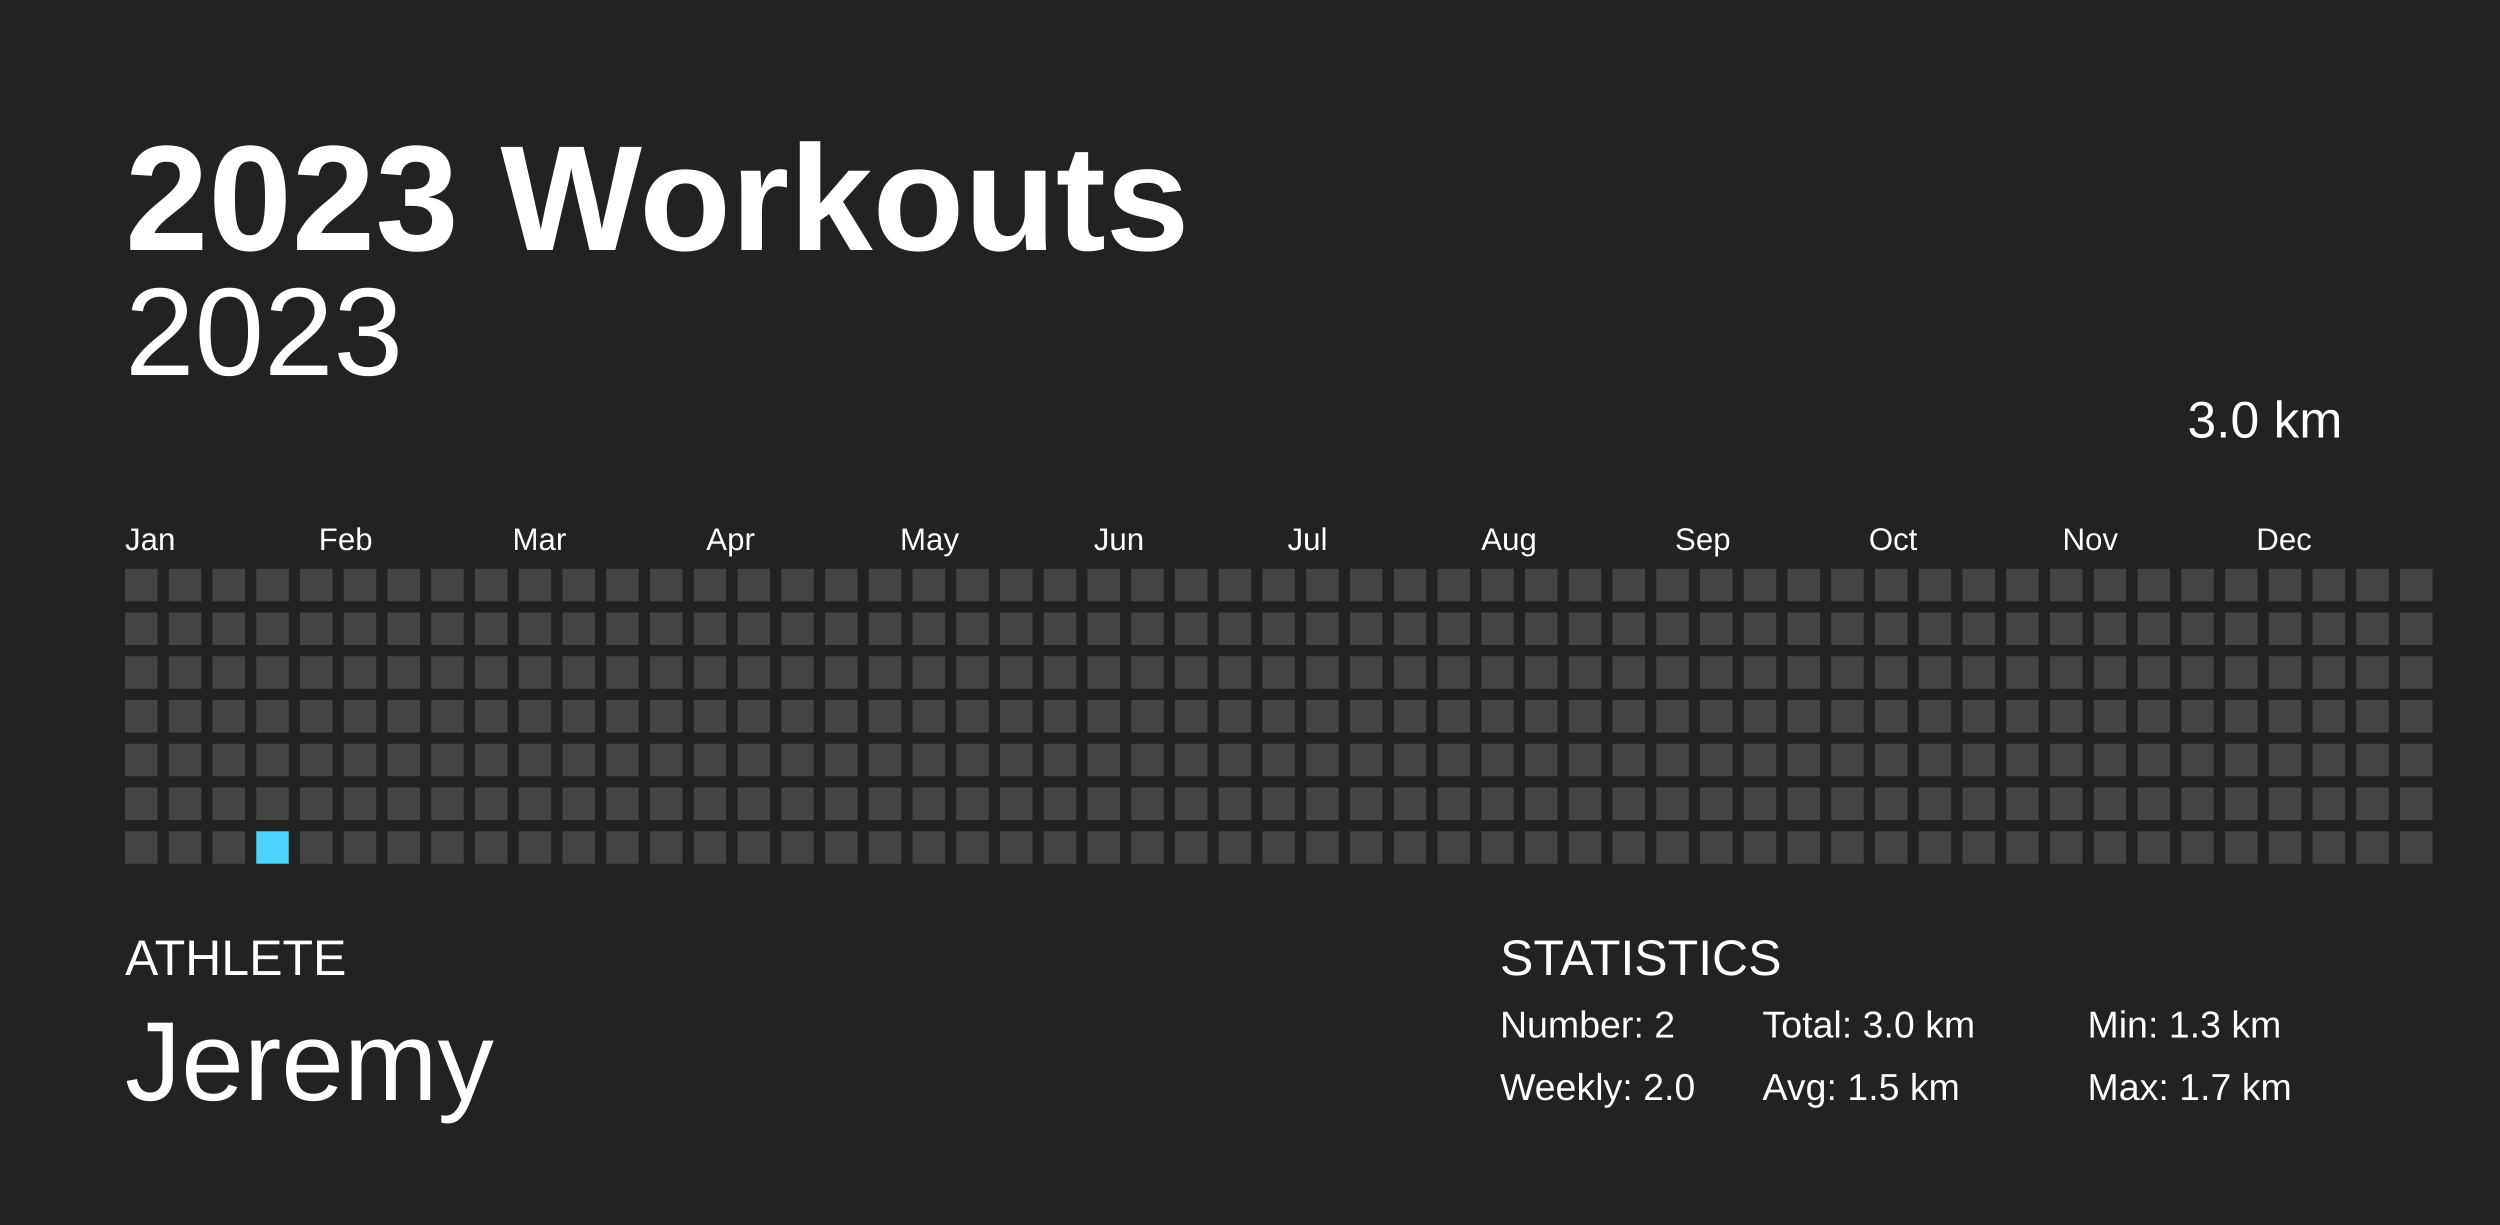
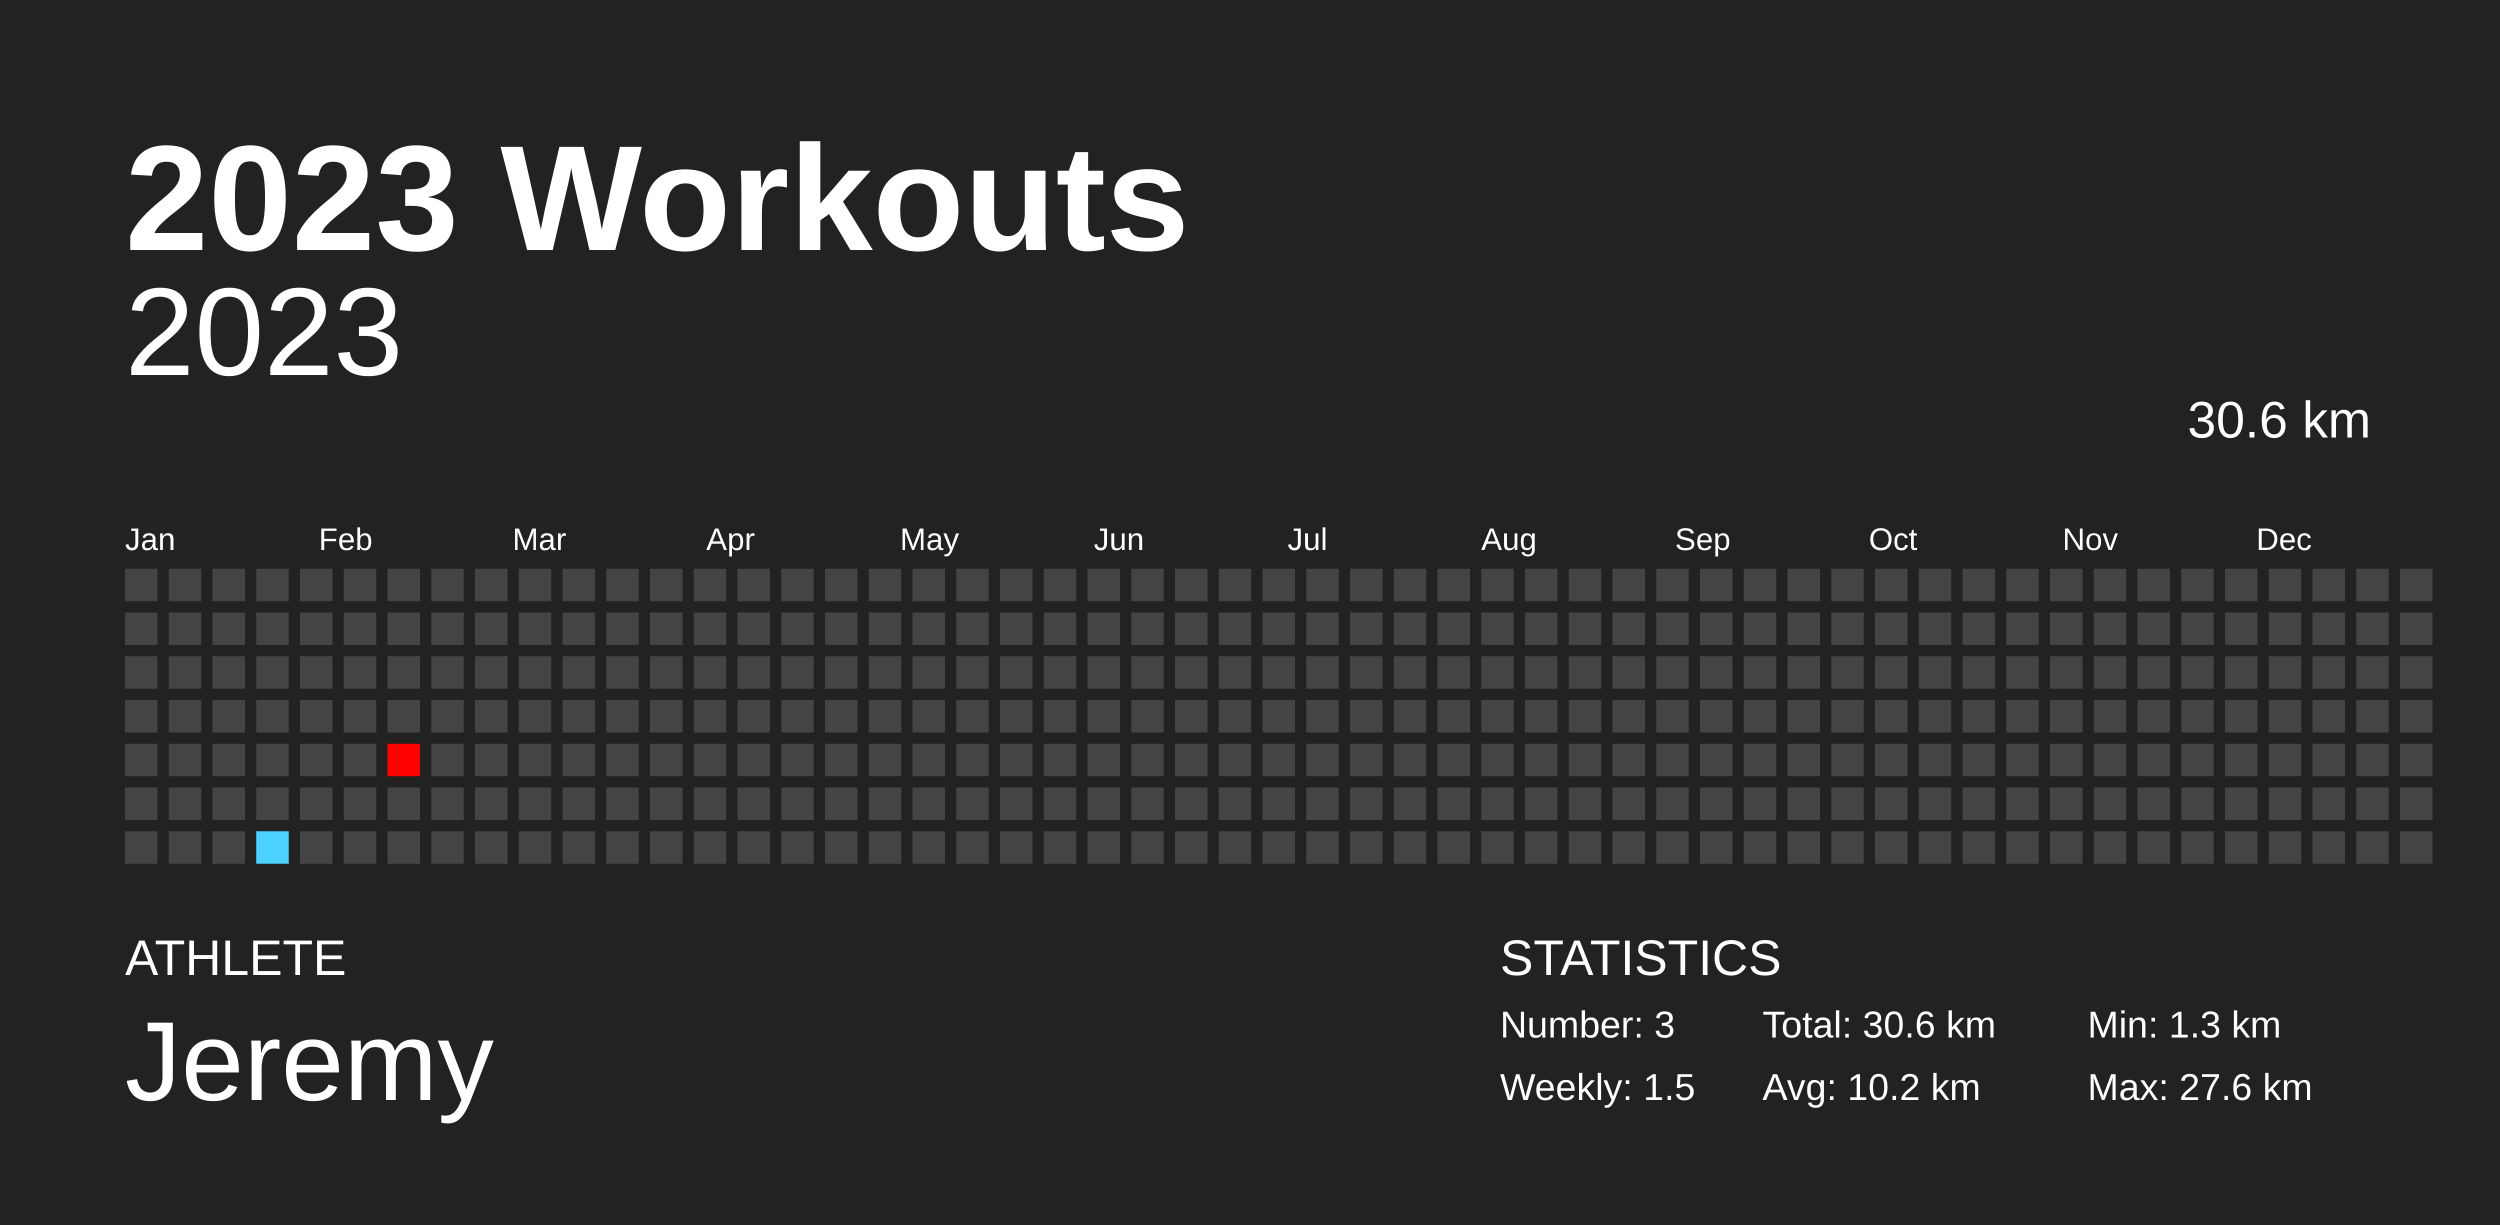
<svg xmlns="http://www.w3.org/2000/svg" baseProfile="full" height="98mm" version="1.1" viewBox="0,0,200,98" width="200mm">
  <defs />
  <rect fill="#222222" height="98" width="200" x="0" y="0" />
  <text fill="#FFFFFF" style="font-size:12px; font-family:Arial; font-weight:bold;" x="10" y="20">2023 Workouts</text>
  <text fill="#FFFFFF" style="font-size:4px; font-family:Arial" x="10" y="78">ATHLETE</text>
  <text fill="#FFFFFF" style="font-size:9px; font-family:Arial" x="10" y="88">Jeremy</text>
  <text fill="#FFFFFF" style="font-size:4px; font-family:Arial" x="120" y="78">STATISTICS</text>
-   <text fill="#FFFFFF" style="font-size:3px; font-family:Arial" x="120" y="83">Number: 2</text>
-   <text fill="#FFFFFF" style="font-size:3px; font-family:Arial" x="120" y="88">Weekly: 2.0</text>
-   <text fill="#FFFFFF" style="font-size:3px; font-family:Arial" x="141" y="83">Total: 3.0 km</text>
-   <text fill="#FFFFFF" style="font-size:3px; font-family:Arial" x="141" y="88">Avg: 1.5 km</text>
+   <text fill="#FFFFFF" style="font-size:3px; font-family:Arial" x="120" y="83">Number: 3</text>
+   <text fill="#FFFFFF" style="font-size:3px; font-family:Arial" x="120" y="88">Weekly: 1.5</text>
+   <text fill="#FFFFFF" style="font-size:3px; font-family:Arial" x="141" y="83">Total: 30.6 km</text>
+   <text fill="#FFFFFF" style="font-size:3px; font-family:Arial" x="141" y="88">Avg: 10.2 km</text>
  <text fill="#FFFFFF" style="font-size:3px; font-family:Arial" x="167" y="83">Min: 1.3 km</text>
-   <text fill="#FFFFFF" style="font-size:3px; font-family:Arial" x="167" y="88">Max: 1.7 km</text>
+   <text fill="#FFFFFF" style="font-size:3px; font-family:Arial" x="167" y="88">Max: 27.6 km</text>
  <text alignment-baseline="hanging" fill="#FFFFFF" style="font-size:10.0px; font-family:Arial;" x="10" y="30">2023</text>
-   <text alignment-baseline="hanging" fill="#FFFFFF" style="font-size:4.125px; font-family:Arial;" x="175" y="35">3.0 km</text>
+   <text alignment-baseline="hanging" fill="#FFFFFF" style="font-size:4.125px; font-family:Arial;" x="175" y="35">30.6 km</text>
  <text fill="#FFFFFF" style="font-size:2.5px; font-family:Arial" x="10.0" y="44">Jan</text>
  <text fill="#FFFFFF" style="font-size:2.5px; font-family:Arial" x="25.5" y="44">Feb</text>
  <text fill="#FFFFFF" style="font-size:2.5px; font-family:Arial" x="41.0" y="44">Mar</text>
  <text fill="#FFFFFF" style="font-size:2.5px; font-family:Arial" x="56.5" y="44">Apr</text>
  <text fill="#FFFFFF" style="font-size:2.5px; font-family:Arial" x="72.0" y="44">May</text>
  <text fill="#FFFFFF" style="font-size:2.5px; font-family:Arial" x="87.5" y="44">Jun</text>
  <text fill="#FFFFFF" style="font-size:2.5px; font-family:Arial" x="103.0" y="44">Jul</text>
  <text fill="#FFFFFF" style="font-size:2.5px; font-family:Arial" x="118.5" y="44">Aug</text>
  <text fill="#FFFFFF" style="font-size:2.5px; font-family:Arial" x="134.0" y="44">Sep</text>
  <text fill="#FFFFFF" style="font-size:2.5px; font-family:Arial" x="149.5" y="44">Oct</text>
  <text fill="#FFFFFF" style="font-size:2.5px; font-family:Arial" x="165.0" y="44">Nov</text>
  <text fill="#FFFFFF" style="font-size:2.5px; font-family:Arial" x="180.5" y="44">Dec</text>
  <rect fill="#444444" height="2.6" width="2.6" x="10.0" y="45.5" />
  <rect fill="#444444" height="2.6" width="2.6" x="10.0" y="49.0" />
  <rect fill="#444444" height="2.6" width="2.6" x="10.0" y="52.5" />
  <rect fill="#444444" height="2.6" width="2.6" x="10.0" y="56.0" />
  <rect fill="#444444" height="2.6" width="2.6" x="10.0" y="59.5" />
  <rect fill="#444444" height="2.6" width="2.6" x="10.0" y="63.0" />
  <rect fill="#444444" height="2.6" width="2.6" x="10.0" y="66.5" />
  <rect fill="#444444" height="2.6" width="2.6" x="13.5" y="45.5" />
  <rect fill="#444444" height="2.6" width="2.6" x="13.5" y="49.0" />
  <rect fill="#444444" height="2.6" width="2.6" x="13.5" y="52.5" />
  <rect fill="#444444" height="2.6" width="2.6" x="13.5" y="56.0" />
  <rect fill="#444444" height="2.6" width="2.6" x="13.5" y="59.5" />
  <rect fill="#444444" height="2.6" width="2.6" x="13.5" y="63.0" />
  <rect fill="#444444" height="2.6" width="2.6" x="13.5" y="66.5" />
  <rect fill="#444444" height="2.6" width="2.6" x="17.0" y="45.5" />
  <rect fill="#444444" height="2.6" width="2.6" x="17.0" y="49.0" />
  <rect fill="#444444" height="2.6" width="2.6" x="17.0" y="52.5" />
  <rect fill="#444444" height="2.6" width="2.6" x="17.0" y="56.0" />
  <rect fill="#444444" height="2.6" width="2.6" x="17.0" y="59.5" />
  <rect fill="#444444" height="2.6" width="2.6" x="17.0" y="63.0" />
  <rect fill="#444444" height="2.6" width="2.6" x="17.0" y="66.5" />
  <rect fill="#444444" height="2.6" width="2.6" x="20.5" y="45.5" />
  <rect fill="#444444" height="2.6" width="2.6" x="20.5" y="49.0" />
  <rect fill="#444444" height="2.6" width="2.6" x="20.5" y="52.5" />
  <rect fill="#444444" height="2.6" width="2.6" x="20.5" y="56.0" />
  <rect fill="#444444" height="2.6" width="2.6" x="20.5" y="59.5" />
  <rect fill="#444444" height="2.6" width="2.6" x="20.5" y="63.0" />
-   <rect fill="#4DD2FF" height="2.6" width="2.6" x="20.5" y="66.5" />
+   <rect fill="#4dd2ff" height="2.6" width="2.6" x="20.5" y="66.5" />
  <rect fill="#444444" height="2.6" width="2.6" x="24.0" y="45.5" />
  <rect fill="#444444" height="2.6" width="2.6" x="24.0" y="49.0" />
  <rect fill="#444444" height="2.6" width="2.6" x="24.0" y="52.5" />
  <rect fill="#444444" height="2.6" width="2.6" x="24.0" y="56.0" />
  <rect fill="#444444" height="2.6" width="2.6" x="24.0" y="59.5" />
  <rect fill="#444444" height="2.6" width="2.6" x="24.0" y="63.0" />
  <rect fill="#444444" height="2.6" width="2.6" x="24.0" y="66.5" />
  <rect fill="#444444" height="2.6" width="2.6" x="27.5" y="45.5" />
  <rect fill="#444444" height="2.6" width="2.6" x="27.5" y="49.0" />
  <rect fill="#444444" height="2.6" width="2.6" x="27.5" y="52.5" />
  <rect fill="#444444" height="2.6" width="2.6" x="27.5" y="56.0" />
  <rect fill="#444444" height="2.6" width="2.6" x="27.5" y="59.5" />
  <rect fill="#444444" height="2.6" width="2.6" x="27.5" y="63.0" />
  <rect fill="#444444" height="2.6" width="2.6" x="27.5" y="66.5" />
  <rect fill="#444444" height="2.6" width="2.6" x="31.0" y="45.5" />
  <rect fill="#444444" height="2.6" width="2.6" x="31.0" y="49.0" />
  <rect fill="#444444" height="2.6" width="2.6" x="31.0" y="52.5" />
  <rect fill="#444444" height="2.6" width="2.6" x="31.0" y="56.0" />
-   <rect fill="#444444" height="2.6" width="2.6" x="31.0" y="59.5" />
+   <rect fill="red" height="2.6" width="2.6" x="31.0" y="59.5" />
  <rect fill="#444444" height="2.6" width="2.6" x="31.0" y="63.0" />
  <rect fill="#444444" height="2.6" width="2.6" x="31.0" y="66.5" />
  <rect fill="#444444" height="2.6" width="2.6" x="34.5" y="45.5" />
  <rect fill="#444444" height="2.6" width="2.6" x="34.5" y="49.0" />
  <rect fill="#444444" height="2.6" width="2.6" x="34.5" y="52.5" />
  <rect fill="#444444" height="2.6" width="2.6" x="34.5" y="56.0" />
  <rect fill="#444444" height="2.6" width="2.6" x="34.5" y="59.5" />
  <rect fill="#444444" height="2.6" width="2.6" x="34.5" y="63.0" />
  <rect fill="#444444" height="2.6" width="2.6" x="34.5" y="66.5" />
  <rect fill="#444444" height="2.6" width="2.6" x="38.0" y="45.5" />
  <rect fill="#444444" height="2.6" width="2.6" x="38.0" y="49.0" />
  <rect fill="#444444" height="2.6" width="2.6" x="38.0" y="52.5" />
  <rect fill="#444444" height="2.6" width="2.6" x="38.0" y="56.0" />
  <rect fill="#444444" height="2.6" width="2.6" x="38.0" y="59.5" />
  <rect fill="#444444" height="2.6" width="2.6" x="38.0" y="63.0" />
  <rect fill="#444444" height="2.6" width="2.6" x="38.0" y="66.5" />
  <rect fill="#444444" height="2.6" width="2.6" x="41.5" y="45.5" />
  <rect fill="#444444" height="2.6" width="2.6" x="41.5" y="49.0" />
  <rect fill="#444444" height="2.6" width="2.6" x="41.5" y="52.5" />
  <rect fill="#444444" height="2.6" width="2.6" x="41.5" y="56.0" />
  <rect fill="#444444" height="2.6" width="2.6" x="41.5" y="59.5" />
  <rect fill="#444444" height="2.6" width="2.6" x="41.5" y="63.0" />
  <rect fill="#444444" height="2.6" width="2.6" x="41.5" y="66.5" />
  <rect fill="#444444" height="2.6" width="2.6" x="45.0" y="45.5" />
  <rect fill="#444444" height="2.6" width="2.6" x="45.0" y="49.0" />
  <rect fill="#444444" height="2.6" width="2.6" x="45.0" y="52.5" />
  <rect fill="#444444" height="2.6" width="2.6" x="45.0" y="56.0" />
  <rect fill="#444444" height="2.6" width="2.6" x="45.0" y="59.5" />
  <rect fill="#444444" height="2.6" width="2.6" x="45.0" y="63.0" />
  <rect fill="#444444" height="2.6" width="2.6" x="45.0" y="66.5" />
  <rect fill="#444444" height="2.6" width="2.6" x="48.5" y="45.5" />
  <rect fill="#444444" height="2.6" width="2.6" x="48.5" y="49.0" />
  <rect fill="#444444" height="2.6" width="2.6" x="48.5" y="52.5" />
  <rect fill="#444444" height="2.6" width="2.6" x="48.5" y="56.0" />
  <rect fill="#444444" height="2.6" width="2.6" x="48.5" y="59.5" />
  <rect fill="#444444" height="2.6" width="2.6" x="48.5" y="63.0" />
  <rect fill="#444444" height="2.6" width="2.6" x="48.5" y="66.5" />
  <rect fill="#444444" height="2.6" width="2.6" x="52.0" y="45.5" />
  <rect fill="#444444" height="2.6" width="2.6" x="52.0" y="49.0" />
  <rect fill="#444444" height="2.6" width="2.6" x="52.0" y="52.5" />
  <rect fill="#444444" height="2.6" width="2.6" x="52.0" y="56.0" />
  <rect fill="#444444" height="2.6" width="2.6" x="52.0" y="59.5" />
  <rect fill="#444444" height="2.6" width="2.6" x="52.0" y="63.0" />
  <rect fill="#444444" height="2.6" width="2.6" x="52.0" y="66.5" />
  <rect fill="#444444" height="2.6" width="2.6" x="55.5" y="45.5" />
  <rect fill="#444444" height="2.6" width="2.6" x="55.5" y="49.0" />
  <rect fill="#444444" height="2.6" width="2.6" x="55.5" y="52.5" />
  <rect fill="#444444" height="2.6" width="2.6" x="55.5" y="56.0" />
  <rect fill="#444444" height="2.6" width="2.6" x="55.5" y="59.5" />
  <rect fill="#444444" height="2.6" width="2.6" x="55.5" y="63.0" />
  <rect fill="#444444" height="2.6" width="2.6" x="55.5" y="66.5" />
  <rect fill="#444444" height="2.6" width="2.6" x="59.0" y="45.5" />
  <rect fill="#444444" height="2.6" width="2.6" x="59.0" y="49.0" />
  <rect fill="#444444" height="2.6" width="2.6" x="59.0" y="52.5" />
  <rect fill="#444444" height="2.6" width="2.6" x="59.0" y="56.0" />
  <rect fill="#444444" height="2.6" width="2.6" x="59.0" y="59.5" />
  <rect fill="#444444" height="2.6" width="2.6" x="59.0" y="63.0" />
  <rect fill="#444444" height="2.6" width="2.6" x="59.0" y="66.5" />
  <rect fill="#444444" height="2.6" width="2.6" x="62.5" y="45.5" />
  <rect fill="#444444" height="2.6" width="2.6" x="62.5" y="49.0" />
  <rect fill="#444444" height="2.6" width="2.6" x="62.5" y="52.5" />
  <rect fill="#444444" height="2.6" width="2.6" x="62.5" y="56.0" />
  <rect fill="#444444" height="2.6" width="2.6" x="62.5" y="59.5" />
  <rect fill="#444444" height="2.6" width="2.6" x="62.5" y="63.0" />
  <rect fill="#444444" height="2.6" width="2.6" x="62.5" y="66.5" />
  <rect fill="#444444" height="2.6" width="2.6" x="66.0" y="45.5" />
  <rect fill="#444444" height="2.6" width="2.6" x="66.0" y="49.0" />
  <rect fill="#444444" height="2.6" width="2.6" x="66.0" y="52.5" />
  <rect fill="#444444" height="2.6" width="2.6" x="66.0" y="56.0" />
  <rect fill="#444444" height="2.6" width="2.6" x="66.0" y="59.5" />
  <rect fill="#444444" height="2.6" width="2.6" x="66.0" y="63.0" />
  <rect fill="#444444" height="2.6" width="2.6" x="66.0" y="66.5" />
  <rect fill="#444444" height="2.6" width="2.6" x="69.5" y="45.5" />
  <rect fill="#444444" height="2.6" width="2.6" x="69.5" y="49.0" />
  <rect fill="#444444" height="2.6" width="2.6" x="69.5" y="52.5" />
  <rect fill="#444444" height="2.6" width="2.6" x="69.5" y="56.0" />
  <rect fill="#444444" height="2.6" width="2.6" x="69.5" y="59.5" />
  <rect fill="#444444" height="2.6" width="2.6" x="69.5" y="63.0" />
  <rect fill="#444444" height="2.6" width="2.6" x="69.5" y="66.5" />
  <rect fill="#444444" height="2.6" width="2.6" x="73.0" y="45.5" />
  <rect fill="#444444" height="2.6" width="2.6" x="73.0" y="49.0" />
  <rect fill="#444444" height="2.6" width="2.6" x="73.0" y="52.5" />
  <rect fill="#444444" height="2.6" width="2.6" x="73.0" y="56.0" />
  <rect fill="#444444" height="2.6" width="2.6" x="73.0" y="59.5" />
  <rect fill="#444444" height="2.6" width="2.6" x="73.0" y="63.0" />
  <rect fill="#444444" height="2.6" width="2.6" x="73.0" y="66.5" />
  <rect fill="#444444" height="2.6" width="2.6" x="76.5" y="45.5" />
  <rect fill="#444444" height="2.6" width="2.6" x="76.5" y="49.0" />
  <rect fill="#444444" height="2.6" width="2.6" x="76.5" y="52.5" />
  <rect fill="#444444" height="2.6" width="2.6" x="76.5" y="56.0" />
  <rect fill="#444444" height="2.6" width="2.6" x="76.5" y="59.5" />
  <rect fill="#444444" height="2.6" width="2.6" x="76.5" y="63.0" />
  <rect fill="#444444" height="2.6" width="2.6" x="76.5" y="66.5" />
  <rect fill="#444444" height="2.6" width="2.6" x="80.0" y="45.5" />
  <rect fill="#444444" height="2.6" width="2.6" x="80.0" y="49.0" />
  <rect fill="#444444" height="2.6" width="2.6" x="80.0" y="52.5" />
  <rect fill="#444444" height="2.6" width="2.6" x="80.0" y="56.0" />
  <rect fill="#444444" height="2.6" width="2.6" x="80.0" y="59.5" />
  <rect fill="#444444" height="2.6" width="2.6" x="80.0" y="63.0" />
  <rect fill="#444444" height="2.6" width="2.6" x="80.0" y="66.5" />
  <rect fill="#444444" height="2.6" width="2.6" x="83.5" y="45.5" />
  <rect fill="#444444" height="2.6" width="2.6" x="83.5" y="49.0" />
  <rect fill="#444444" height="2.6" width="2.6" x="83.5" y="52.5" />
  <rect fill="#444444" height="2.6" width="2.6" x="83.5" y="56.0" />
  <rect fill="#444444" height="2.6" width="2.6" x="83.5" y="59.5" />
  <rect fill="#444444" height="2.6" width="2.6" x="83.5" y="63.0" />
  <rect fill="#444444" height="2.6" width="2.6" x="83.5" y="66.5" />
  <rect fill="#444444" height="2.6" width="2.6" x="87.0" y="45.5" />
  <rect fill="#444444" height="2.6" width="2.6" x="87.0" y="49.0" />
  <rect fill="#444444" height="2.6" width="2.6" x="87.0" y="52.5" />
  <rect fill="#444444" height="2.6" width="2.6" x="87.0" y="56.0" />
  <rect fill="#444444" height="2.6" width="2.6" x="87.0" y="59.5" />
  <rect fill="#444444" height="2.6" width="2.6" x="87.0" y="63.0" />
  <rect fill="#444444" height="2.6" width="2.6" x="87.0" y="66.5" />
  <rect fill="#444444" height="2.6" width="2.6" x="90.5" y="45.5" />
  <rect fill="#444444" height="2.6" width="2.6" x="90.5" y="49.0" />
  <rect fill="#444444" height="2.6" width="2.6" x="90.5" y="52.5" />
  <rect fill="#444444" height="2.6" width="2.6" x="90.5" y="56.0" />
  <rect fill="#444444" height="2.6" width="2.6" x="90.5" y="59.5" />
  <rect fill="#444444" height="2.6" width="2.6" x="90.5" y="63.0" />
  <rect fill="#444444" height="2.6" width="2.6" x="90.5" y="66.5" />
  <rect fill="#444444" height="2.6" width="2.6" x="94.0" y="45.5" />
  <rect fill="#444444" height="2.6" width="2.6" x="94.0" y="49.0" />
  <rect fill="#444444" height="2.6" width="2.6" x="94.0" y="52.5" />
  <rect fill="#444444" height="2.6" width="2.6" x="94.0" y="56.0" />
  <rect fill="#444444" height="2.6" width="2.6" x="94.0" y="59.5" />
  <rect fill="#444444" height="2.6" width="2.6" x="94.0" y="63.0" />
  <rect fill="#444444" height="2.6" width="2.6" x="94.0" y="66.5" />
  <rect fill="#444444" height="2.6" width="2.6" x="97.5" y="45.5" />
  <rect fill="#444444" height="2.6" width="2.6" x="97.5" y="49.0" />
  <rect fill="#444444" height="2.6" width="2.6" x="97.5" y="52.5" />
  <rect fill="#444444" height="2.6" width="2.6" x="97.5" y="56.0" />
  <rect fill="#444444" height="2.6" width="2.6" x="97.5" y="59.5" />
  <rect fill="#444444" height="2.6" width="2.6" x="97.5" y="63.0" />
  <rect fill="#444444" height="2.6" width="2.6" x="97.5" y="66.5" />
  <rect fill="#444444" height="2.6" width="2.6" x="101.0" y="45.5" />
  <rect fill="#444444" height="2.6" width="2.6" x="101.0" y="49.0" />
  <rect fill="#444444" height="2.6" width="2.6" x="101.0" y="52.5" />
  <rect fill="#444444" height="2.6" width="2.6" x="101.0" y="56.0" />
  <rect fill="#444444" height="2.6" width="2.6" x="101.0" y="59.5" />
  <rect fill="#444444" height="2.6" width="2.6" x="101.0" y="63.0" />
  <rect fill="#444444" height="2.6" width="2.6" x="101.0" y="66.5" />
  <rect fill="#444444" height="2.6" width="2.6" x="104.5" y="45.5" />
  <rect fill="#444444" height="2.6" width="2.6" x="104.5" y="49.0" />
  <rect fill="#444444" height="2.6" width="2.6" x="104.5" y="52.5" />
  <rect fill="#444444" height="2.6" width="2.6" x="104.5" y="56.0" />
  <rect fill="#444444" height="2.6" width="2.6" x="104.5" y="59.5" />
  <rect fill="#444444" height="2.6" width="2.6" x="104.5" y="63.0" />
  <rect fill="#444444" height="2.6" width="2.6" x="104.5" y="66.5" />
  <rect fill="#444444" height="2.6" width="2.6" x="108.0" y="45.5" />
  <rect fill="#444444" height="2.6" width="2.6" x="108.0" y="49.0" />
  <rect fill="#444444" height="2.6" width="2.6" x="108.0" y="52.5" />
  <rect fill="#444444" height="2.6" width="2.6" x="108.0" y="56.0" />
  <rect fill="#444444" height="2.6" width="2.6" x="108.0" y="59.5" />
  <rect fill="#444444" height="2.6" width="2.6" x="108.0" y="63.0" />
  <rect fill="#444444" height="2.6" width="2.6" x="108.0" y="66.5" />
  <rect fill="#444444" height="2.6" width="2.6" x="111.5" y="45.5" />
  <rect fill="#444444" height="2.6" width="2.6" x="111.5" y="49.0" />
  <rect fill="#444444" height="2.6" width="2.6" x="111.5" y="52.5" />
  <rect fill="#444444" height="2.6" width="2.6" x="111.5" y="56.0" />
  <rect fill="#444444" height="2.6" width="2.6" x="111.5" y="59.5" />
  <rect fill="#444444" height="2.6" width="2.6" x="111.5" y="63.0" />
  <rect fill="#444444" height="2.6" width="2.6" x="111.5" y="66.5" />
  <rect fill="#444444" height="2.6" width="2.6" x="115.0" y="45.5" />
  <rect fill="#444444" height="2.6" width="2.6" x="115.0" y="49.0" />
  <rect fill="#444444" height="2.6" width="2.6" x="115.0" y="52.5" />
  <rect fill="#444444" height="2.6" width="2.6" x="115.0" y="56.0" />
  <rect fill="#444444" height="2.6" width="2.6" x="115.0" y="59.5" />
  <rect fill="#444444" height="2.6" width="2.6" x="115.0" y="63.0" />
  <rect fill="#444444" height="2.6" width="2.6" x="115.0" y="66.5" />
  <rect fill="#444444" height="2.6" width="2.6" x="118.5" y="45.5" />
  <rect fill="#444444" height="2.6" width="2.6" x="118.5" y="49.0" />
  <rect fill="#444444" height="2.6" width="2.6" x="118.5" y="52.5" />
  <rect fill="#444444" height="2.6" width="2.6" x="118.5" y="56.0" />
  <rect fill="#444444" height="2.6" width="2.6" x="118.5" y="59.5" />
  <rect fill="#444444" height="2.6" width="2.6" x="118.5" y="63.0" />
  <rect fill="#444444" height="2.6" width="2.6" x="118.5" y="66.5" />
  <rect fill="#444444" height="2.6" width="2.6" x="122.0" y="45.5" />
  <rect fill="#444444" height="2.6" width="2.6" x="122.0" y="49.0" />
  <rect fill="#444444" height="2.6" width="2.6" x="122.0" y="52.5" />
  <rect fill="#444444" height="2.6" width="2.6" x="122.0" y="56.0" />
  <rect fill="#444444" height="2.6" width="2.6" x="122.0" y="59.5" />
  <rect fill="#444444" height="2.6" width="2.6" x="122.0" y="63.0" />
  <rect fill="#444444" height="2.6" width="2.6" x="122.0" y="66.5" />
  <rect fill="#444444" height="2.6" width="2.6" x="125.5" y="45.5" />
  <rect fill="#444444" height="2.6" width="2.6" x="125.5" y="49.0" />
  <rect fill="#444444" height="2.6" width="2.6" x="125.5" y="52.5" />
  <rect fill="#444444" height="2.6" width="2.6" x="125.5" y="56.0" />
  <rect fill="#444444" height="2.6" width="2.6" x="125.5" y="59.5" />
  <rect fill="#444444" height="2.6" width="2.6" x="125.5" y="63.0" />
  <rect fill="#444444" height="2.6" width="2.6" x="125.5" y="66.5" />
  <rect fill="#444444" height="2.6" width="2.6" x="129.0" y="45.5" />
  <rect fill="#444444" height="2.6" width="2.6" x="129.0" y="49.0" />
  <rect fill="#444444" height="2.6" width="2.6" x="129.0" y="52.5" />
  <rect fill="#444444" height="2.6" width="2.6" x="129.0" y="56.0" />
  <rect fill="#444444" height="2.6" width="2.6" x="129.0" y="59.5" />
  <rect fill="#444444" height="2.6" width="2.6" x="129.0" y="63.0" />
  <rect fill="#444444" height="2.6" width="2.6" x="129.0" y="66.5" />
  <rect fill="#444444" height="2.6" width="2.6" x="132.5" y="45.5" />
  <rect fill="#444444" height="2.6" width="2.6" x="132.5" y="49.0" />
  <rect fill="#444444" height="2.6" width="2.6" x="132.5" y="52.5" />
  <rect fill="#444444" height="2.6" width="2.6" x="132.5" y="56.0" />
  <rect fill="#444444" height="2.6" width="2.6" x="132.5" y="59.5" />
  <rect fill="#444444" height="2.6" width="2.6" x="132.5" y="63.0" />
  <rect fill="#444444" height="2.6" width="2.6" x="132.5" y="66.5" />
  <rect fill="#444444" height="2.6" width="2.6" x="136.0" y="45.5" />
  <rect fill="#444444" height="2.6" width="2.6" x="136.0" y="49.0" />
  <rect fill="#444444" height="2.6" width="2.6" x="136.0" y="52.5" />
  <rect fill="#444444" height="2.6" width="2.6" x="136.0" y="56.0" />
  <rect fill="#444444" height="2.6" width="2.6" x="136.0" y="59.5" />
  <rect fill="#444444" height="2.6" width="2.6" x="136.0" y="63.0" />
  <rect fill="#444444" height="2.6" width="2.6" x="136.0" y="66.5" />
  <rect fill="#444444" height="2.6" width="2.6" x="139.5" y="45.5" />
  <rect fill="#444444" height="2.6" width="2.6" x="139.5" y="49.0" />
  <rect fill="#444444" height="2.6" width="2.6" x="139.5" y="52.5" />
  <rect fill="#444444" height="2.6" width="2.6" x="139.5" y="56.0" />
  <rect fill="#444444" height="2.6" width="2.6" x="139.5" y="59.5" />
  <rect fill="#444444" height="2.6" width="2.6" x="139.5" y="63.0" />
  <rect fill="#444444" height="2.6" width="2.6" x="139.5" y="66.5" />
  <rect fill="#444444" height="2.6" width="2.6" x="143.0" y="45.5" />
  <rect fill="#444444" height="2.6" width="2.6" x="143.0" y="49.0" />
  <rect fill="#444444" height="2.6" width="2.6" x="143.0" y="52.5" />
  <rect fill="#444444" height="2.6" width="2.6" x="143.0" y="56.0" />
  <rect fill="#444444" height="2.6" width="2.6" x="143.0" y="59.5" />
  <rect fill="#444444" height="2.6" width="2.6" x="143.0" y="63.0" />
  <rect fill="#444444" height="2.6" width="2.6" x="143.0" y="66.5" />
  <rect fill="#444444" height="2.6" width="2.6" x="146.5" y="45.5" />
  <rect fill="#444444" height="2.6" width="2.6" x="146.5" y="49.0" />
  <rect fill="#444444" height="2.6" width="2.6" x="146.5" y="52.5" />
  <rect fill="#444444" height="2.6" width="2.6" x="146.5" y="56.0" />
  <rect fill="#444444" height="2.6" width="2.6" x="146.5" y="59.5" />
  <rect fill="#444444" height="2.6" width="2.6" x="146.5" y="63.0" />
  <rect fill="#444444" height="2.6" width="2.6" x="146.5" y="66.5" />
  <rect fill="#444444" height="2.6" width="2.6" x="150.0" y="45.5" />
  <rect fill="#444444" height="2.6" width="2.6" x="150.0" y="49.0" />
  <rect fill="#444444" height="2.6" width="2.6" x="150.0" y="52.5" />
  <rect fill="#444444" height="2.6" width="2.6" x="150.0" y="56.0" />
  <rect fill="#444444" height="2.6" width="2.6" x="150.0" y="59.5" />
  <rect fill="#444444" height="2.6" width="2.6" x="150.0" y="63.0" />
  <rect fill="#444444" height="2.6" width="2.6" x="150.0" y="66.5" />
  <rect fill="#444444" height="2.6" width="2.6" x="153.5" y="45.5" />
  <rect fill="#444444" height="2.6" width="2.6" x="153.5" y="49.0" />
  <rect fill="#444444" height="2.6" width="2.6" x="153.5" y="52.5" />
  <rect fill="#444444" height="2.6" width="2.6" x="153.5" y="56.0" />
  <rect fill="#444444" height="2.6" width="2.6" x="153.5" y="59.5" />
  <rect fill="#444444" height="2.6" width="2.6" x="153.5" y="63.0" />
  <rect fill="#444444" height="2.6" width="2.6" x="153.5" y="66.5" />
  <rect fill="#444444" height="2.6" width="2.6" x="157.0" y="45.5" />
  <rect fill="#444444" height="2.6" width="2.6" x="157.0" y="49.0" />
  <rect fill="#444444" height="2.6" width="2.6" x="157.0" y="52.5" />
  <rect fill="#444444" height="2.6" width="2.6" x="157.0" y="56.0" />
  <rect fill="#444444" height="2.6" width="2.6" x="157.0" y="59.5" />
  <rect fill="#444444" height="2.6" width="2.6" x="157.0" y="63.0" />
  <rect fill="#444444" height="2.6" width="2.6" x="157.0" y="66.5" />
  <rect fill="#444444" height="2.6" width="2.6" x="160.5" y="45.5" />
  <rect fill="#444444" height="2.6" width="2.6" x="160.5" y="49.0" />
  <rect fill="#444444" height="2.6" width="2.6" x="160.5" y="52.5" />
  <rect fill="#444444" height="2.6" width="2.6" x="160.5" y="56.0" />
  <rect fill="#444444" height="2.6" width="2.6" x="160.5" y="59.5" />
  <rect fill="#444444" height="2.6" width="2.6" x="160.5" y="63.0" />
  <rect fill="#444444" height="2.6" width="2.6" x="160.5" y="66.5" />
  <rect fill="#444444" height="2.6" width="2.6" x="164.0" y="45.5" />
  <rect fill="#444444" height="2.6" width="2.6" x="164.0" y="49.0" />
  <rect fill="#444444" height="2.6" width="2.6" x="164.0" y="52.5" />
  <rect fill="#444444" height="2.6" width="2.6" x="164.0" y="56.0" />
  <rect fill="#444444" height="2.6" width="2.6" x="164.0" y="59.5" />
  <rect fill="#444444" height="2.6" width="2.6" x="164.0" y="63.0" />
  <rect fill="#444444" height="2.6" width="2.6" x="164.0" y="66.5" />
  <rect fill="#444444" height="2.6" width="2.6" x="167.5" y="45.5" />
  <rect fill="#444444" height="2.6" width="2.6" x="167.5" y="49.0" />
  <rect fill="#444444" height="2.6" width="2.6" x="167.5" y="52.5" />
  <rect fill="#444444" height="2.6" width="2.6" x="167.5" y="56.0" />
  <rect fill="#444444" height="2.6" width="2.6" x="167.5" y="59.5" />
  <rect fill="#444444" height="2.6" width="2.6" x="167.5" y="63.0" />
  <rect fill="#444444" height="2.6" width="2.6" x="167.5" y="66.5" />
  <rect fill="#444444" height="2.6" width="2.6" x="171.0" y="45.5" />
  <rect fill="#444444" height="2.6" width="2.6" x="171.0" y="49.0" />
  <rect fill="#444444" height="2.6" width="2.6" x="171.0" y="52.5" />
  <rect fill="#444444" height="2.6" width="2.6" x="171.0" y="56.0" />
  <rect fill="#444444" height="2.6" width="2.6" x="171.0" y="59.5" />
  <rect fill="#444444" height="2.6" width="2.6" x="171.0" y="63.0" />
  <rect fill="#444444" height="2.6" width="2.6" x="171.0" y="66.5" />
  <rect fill="#444444" height="2.6" width="2.6" x="174.5" y="45.5" />
  <rect fill="#444444" height="2.6" width="2.6" x="174.5" y="49.0" />
  <rect fill="#444444" height="2.6" width="2.6" x="174.5" y="52.5" />
  <rect fill="#444444" height="2.6" width="2.6" x="174.5" y="56.0" />
  <rect fill="#444444" height="2.6" width="2.6" x="174.5" y="59.5" />
  <rect fill="#444444" height="2.6" width="2.6" x="174.5" y="63.0" />
  <rect fill="#444444" height="2.6" width="2.6" x="174.5" y="66.5" />
  <rect fill="#444444" height="2.6" width="2.6" x="178.0" y="45.5" />
  <rect fill="#444444" height="2.6" width="2.6" x="178.0" y="49.0" />
  <rect fill="#444444" height="2.6" width="2.6" x="178.0" y="52.5" />
  <rect fill="#444444" height="2.6" width="2.6" x="178.0" y="56.0" />
  <rect fill="#444444" height="2.6" width="2.6" x="178.0" y="59.5" />
  <rect fill="#444444" height="2.6" width="2.6" x="178.0" y="63.0" />
  <rect fill="#444444" height="2.6" width="2.6" x="178.0" y="66.5" />
  <rect fill="#444444" height="2.6" width="2.6" x="181.5" y="45.5" />
  <rect fill="#444444" height="2.6" width="2.6" x="181.5" y="49.0" />
  <rect fill="#444444" height="2.6" width="2.6" x="181.5" y="52.5" />
  <rect fill="#444444" height="2.6" width="2.6" x="181.5" y="56.0" />
  <rect fill="#444444" height="2.6" width="2.6" x="181.5" y="59.5" />
  <rect fill="#444444" height="2.6" width="2.6" x="181.5" y="63.0" />
  <rect fill="#444444" height="2.6" width="2.6" x="181.5" y="66.5" />
  <rect fill="#444444" height="2.6" width="2.6" x="185.0" y="45.5" />
  <rect fill="#444444" height="2.6" width="2.6" x="185.0" y="49.0" />
  <rect fill="#444444" height="2.6" width="2.6" x="185.0" y="52.5" />
  <rect fill="#444444" height="2.6" width="2.6" x="185.0" y="56.0" />
  <rect fill="#444444" height="2.6" width="2.6" x="185.0" y="59.5" />
  <rect fill="#444444" height="2.6" width="2.6" x="185.0" y="63.0" />
  <rect fill="#444444" height="2.6" width="2.6" x="185.0" y="66.5" />
  <rect fill="#444444" height="2.6" width="2.6" x="188.5" y="45.5" />
  <rect fill="#444444" height="2.6" width="2.6" x="188.5" y="49.0" />
  <rect fill="#444444" height="2.6" width="2.6" x="188.5" y="52.5" />
  <rect fill="#444444" height="2.6" width="2.6" x="188.5" y="56.0" />
  <rect fill="#444444" height="2.6" width="2.6" x="188.5" y="59.5" />
  <rect fill="#444444" height="2.6" width="2.6" x="188.5" y="63.0" />
  <rect fill="#444444" height="2.6" width="2.6" x="188.5" y="66.5" />
  <rect fill="#444444" height="2.6" width="2.6" x="192.0" y="45.5" />
  <rect fill="#444444" height="2.6" width="2.6" x="192.0" y="49.0" />
  <rect fill="#444444" height="2.6" width="2.6" x="192.0" y="52.5" />
  <rect fill="#444444" height="2.6" width="2.6" x="192.0" y="56.0" />
  <rect fill="#444444" height="2.6" width="2.6" x="192.0" y="59.5" />
  <rect fill="#444444" height="2.6" width="2.6" x="192.0" y="63.0" />
  <rect fill="#444444" height="2.6" width="2.6" x="192.0" y="66.5" />
</svg>
